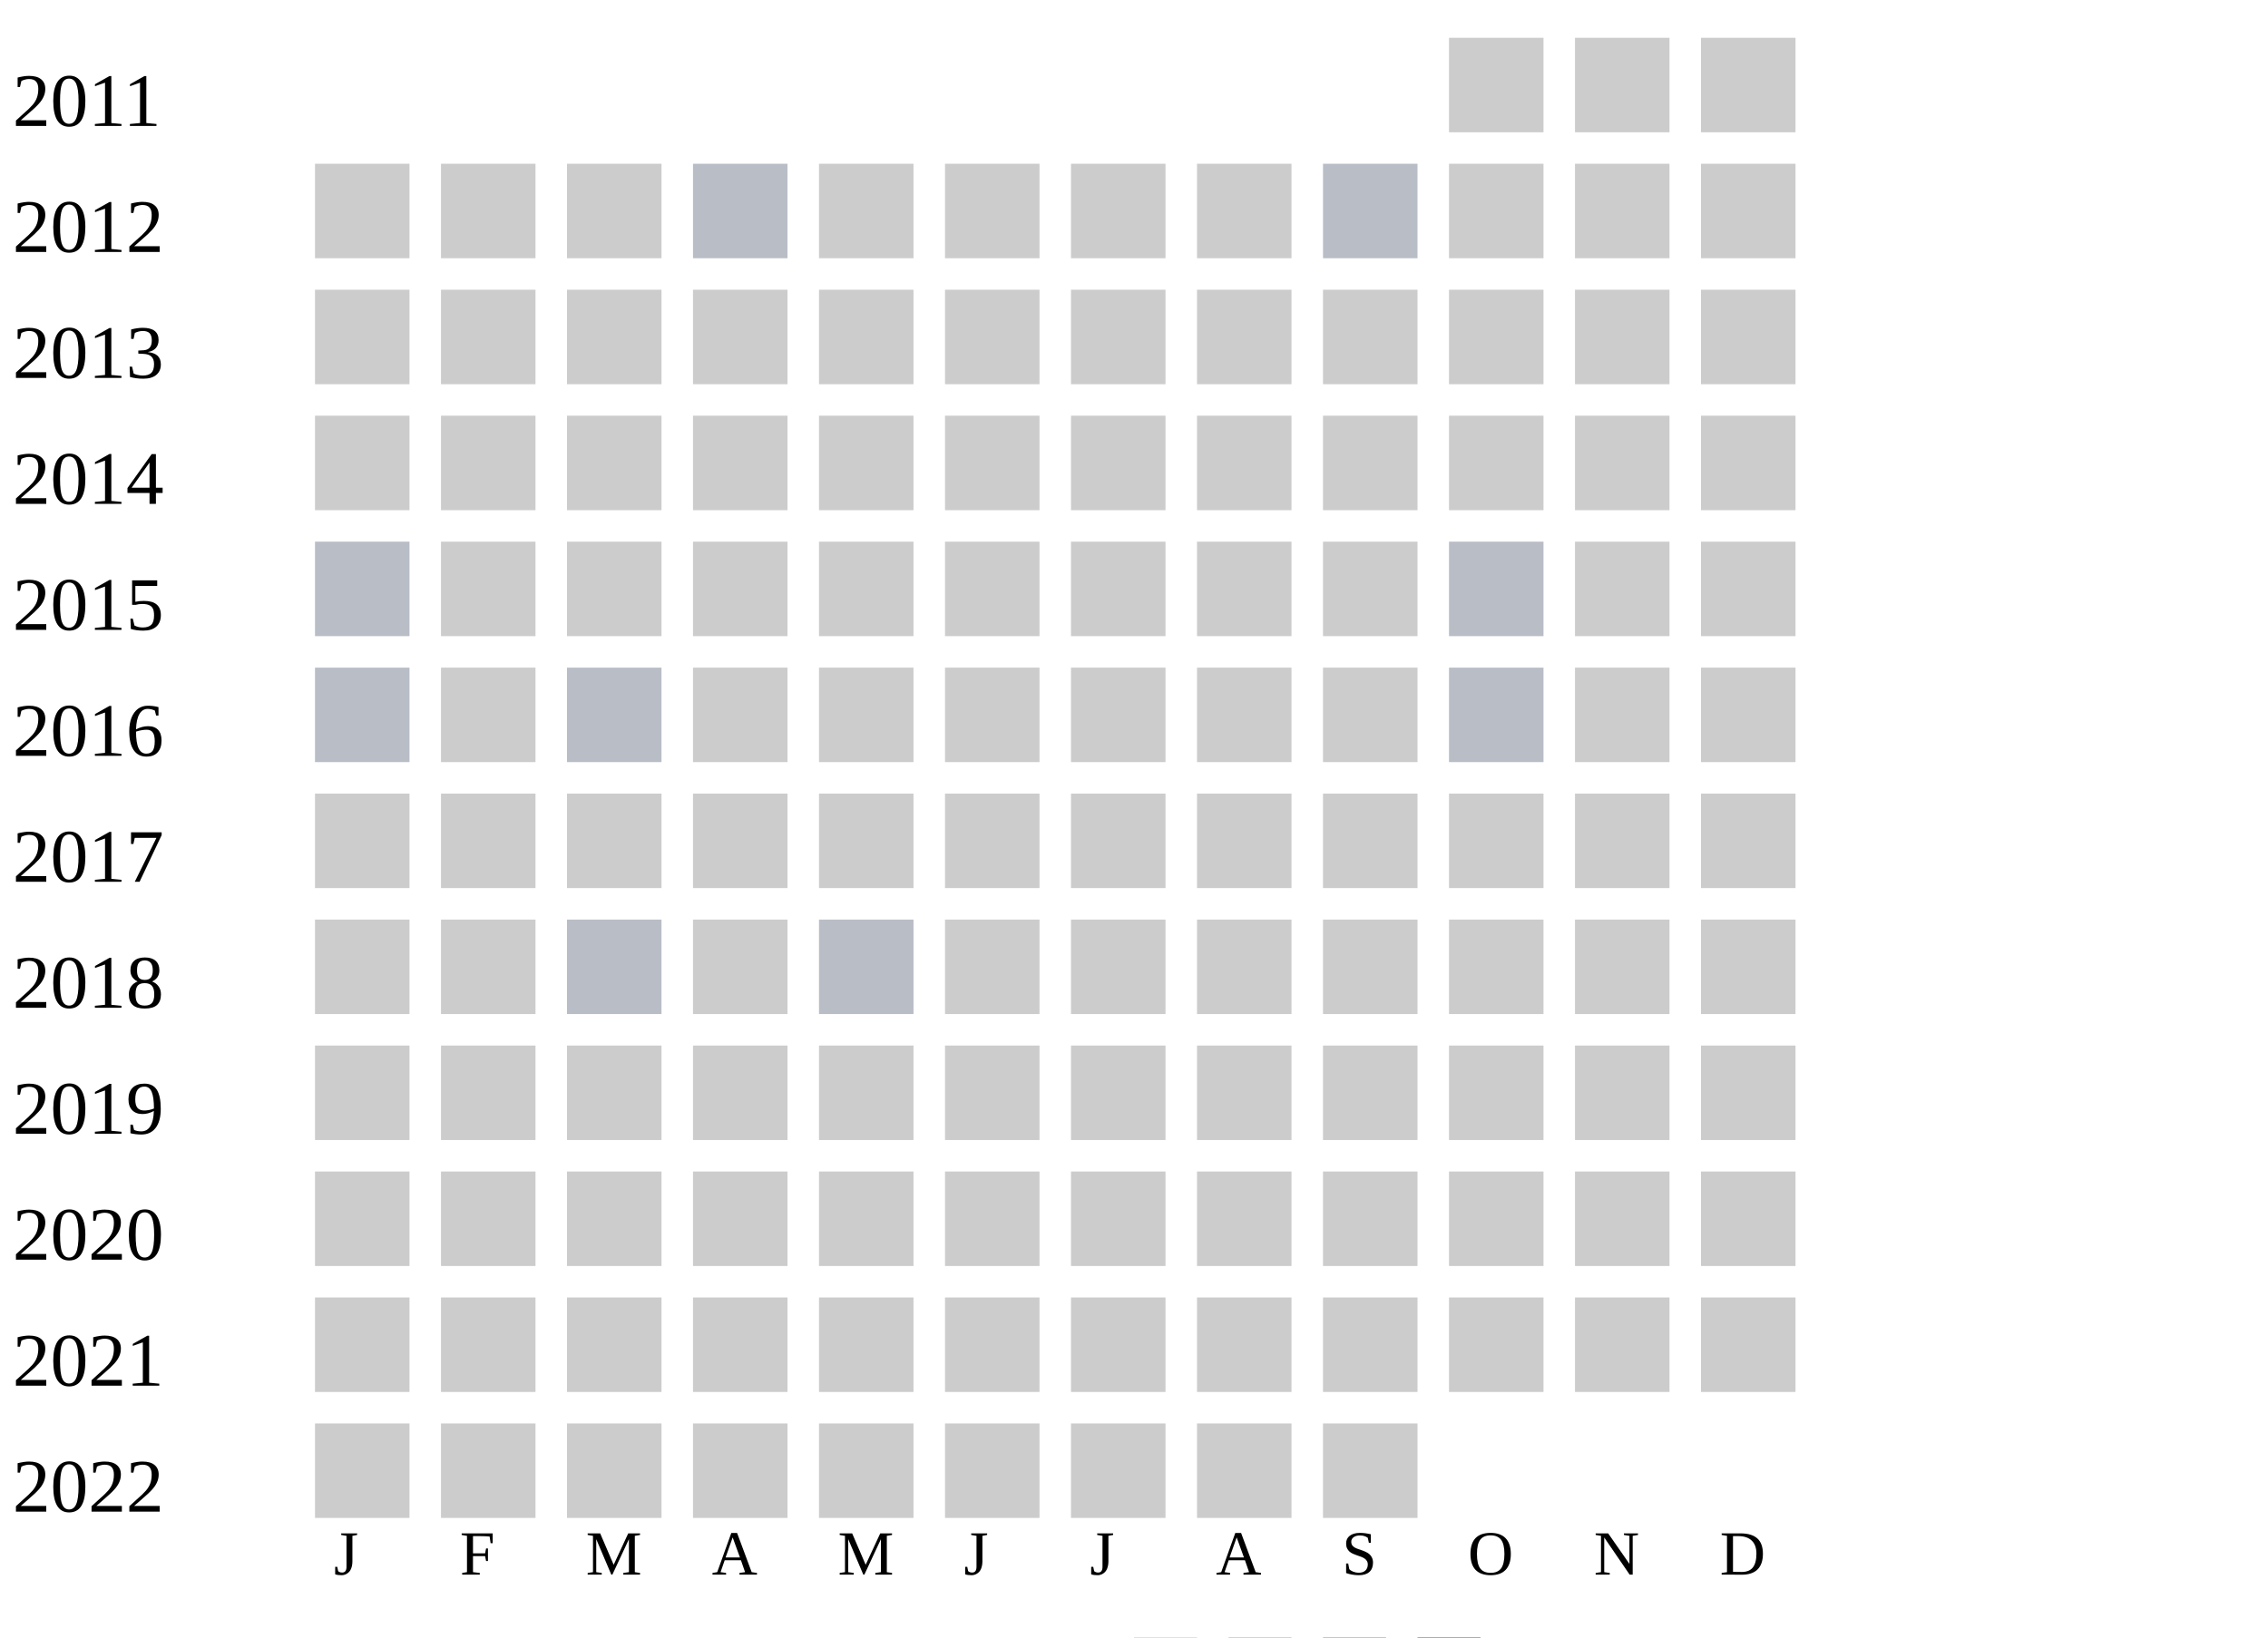
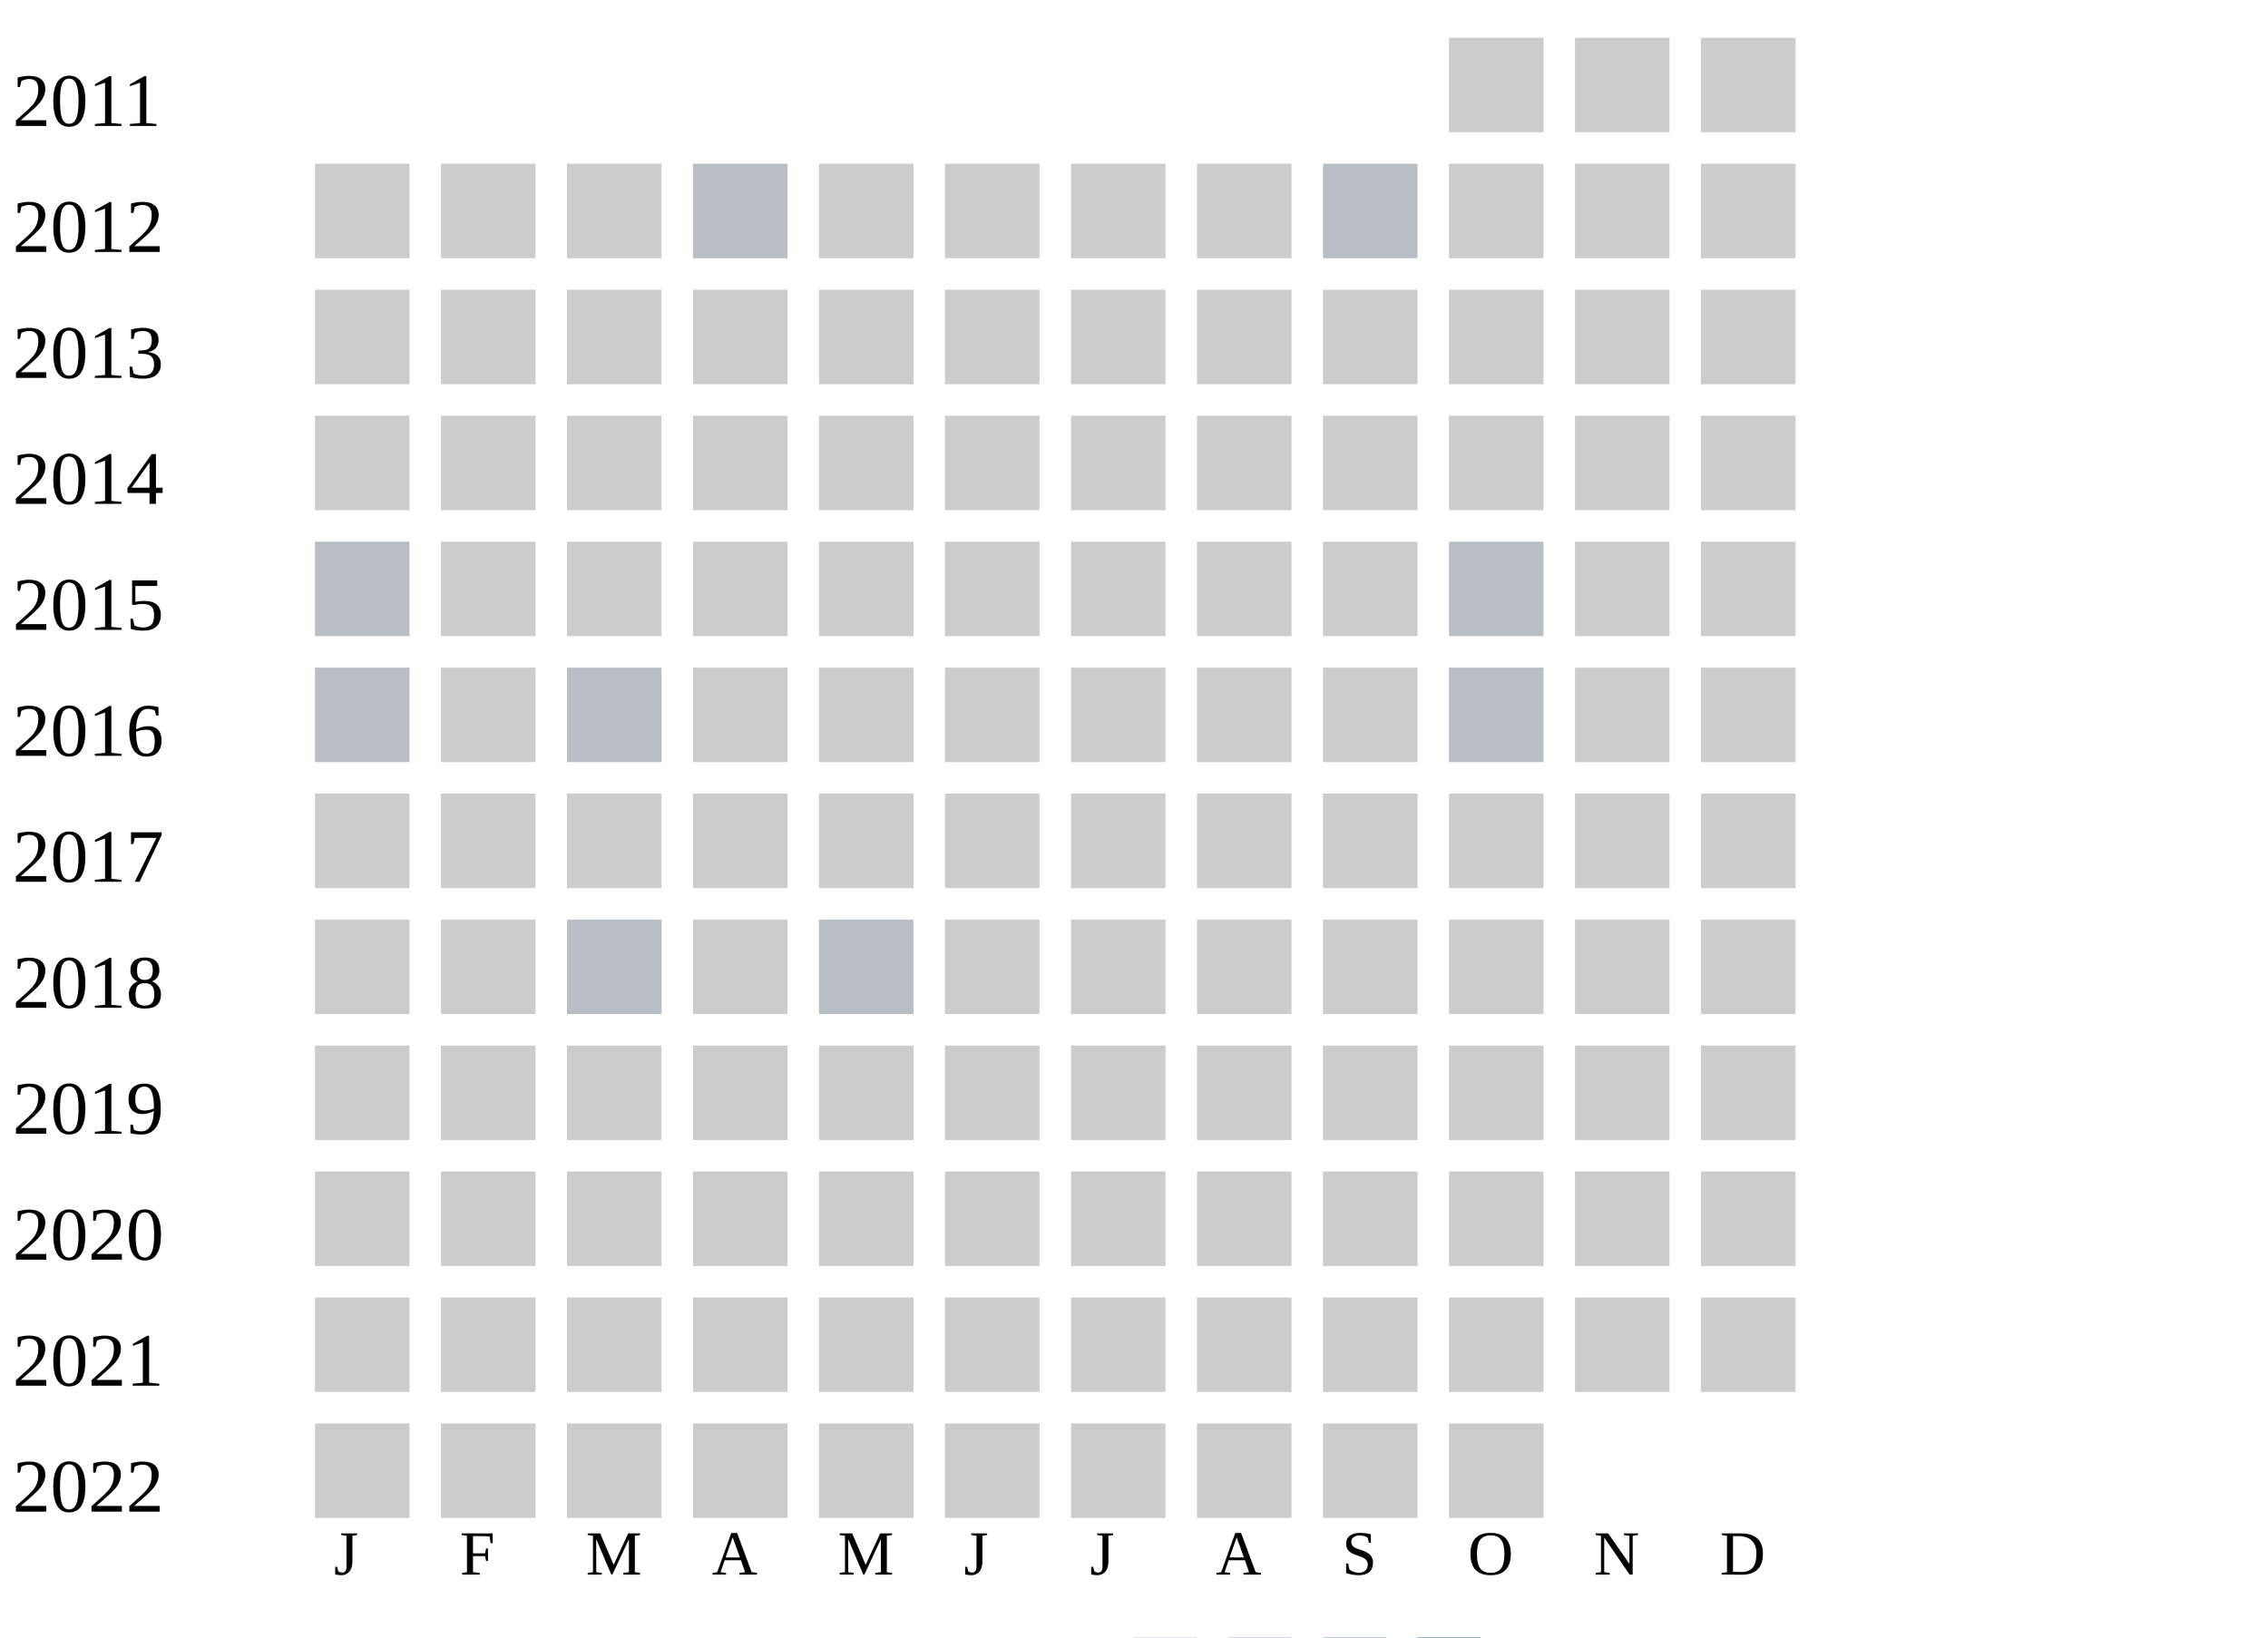
<svg xmlns="http://www.w3.org/2000/svg" width="360" height="260">
  <g transform="translate(0 0)">
    <text x="2" y="20">2011</text>
    <rect x="230" y="6" width="15" height="15" fill="#cccccc" />
    <rect x="250" y="6" width="15" height="15" fill="#cccccc" />
    <rect x="270" y="6" width="15" height="15" fill="#cccccc" />
  </g>
  <g transform="translate(0 20)">
    <text x="2" y="20">2012</text>
    <rect x="50" y="6" width="15" height="15" fill="#cccccc" />
    <rect x="70" y="6" width="15" height="15" fill="#cccccc" />
    <rect x="90" y="6" width="15" height="15" fill="#cccccc" />
    <rect x="110" y="6" width="15" height="15" fill="#b9bdc6" />
    <rect x="130" y="6" width="15" height="15" fill="#cccccc" />
    <rect x="150" y="6" width="15" height="15" fill="#cccccc" />
    <rect x="170" y="6" width="15" height="15" fill="#cccccc" />
    <rect x="190" y="6" width="15" height="15" fill="#cccccc" />
    <rect x="210" y="6" width="15" height="15" fill="#b9bdc6" />
    <rect x="230" y="6" width="15" height="15" fill="#cccccc" />
    <rect x="250" y="6" width="15" height="15" fill="#cccccc" />
    <rect x="270" y="6" width="15" height="15" fill="#cccccc" />
  </g>
  <g transform="translate(0 40)">
    <text x="2" y="20">2013</text>
    <rect x="50" y="6" width="15" height="15" fill="#cccccc" />
    <rect x="70" y="6" width="15" height="15" fill="#cccccc" />
    <rect x="90" y="6" width="15" height="15" fill="#cccccc" />
    <rect x="110" y="6" width="15" height="15" fill="#cccccc" />
    <rect x="130" y="6" width="15" height="15" fill="#cccccc" />
    <rect x="150" y="6" width="15" height="15" fill="#cccccc" />
    <rect x="170" y="6" width="15" height="15" fill="#cccccc" />
    <rect x="190" y="6" width="15" height="15" fill="#cccccc" />
    <rect x="210" y="6" width="15" height="15" fill="#cccccc" />
    <rect x="230" y="6" width="15" height="15" fill="#cccccc" />
    <rect x="250" y="6" width="15" height="15" fill="#cccccc" />
    <rect x="270" y="6" width="15" height="15" fill="#cccccc" />
  </g>
  <g transform="translate(0 60)">
    <text x="2" y="20">2014</text>
    <rect x="50" y="6" width="15" height="15" fill="#cccccc" />
    <rect x="70" y="6" width="15" height="15" fill="#cccccc" />
    <rect x="90" y="6" width="15" height="15" fill="#cccccc" />
    <rect x="110" y="6" width="15" height="15" fill="#cccccc" />
    <rect x="130" y="6" width="15" height="15" fill="#cccccc" />
    <rect x="150" y="6" width="15" height="15" fill="#cccccc" />
    <rect x="170" y="6" width="15" height="15" fill="#cccccc" />
    <rect x="190" y="6" width="15" height="15" fill="#cccccc" />
    <rect x="210" y="6" width="15" height="15" fill="#cccccc" />
    <rect x="230" y="6" width="15" height="15" fill="#cccccc" />
    <rect x="250" y="6" width="15" height="15" fill="#cccccc" />
    <rect x="270" y="6" width="15" height="15" fill="#cccccc" />
  </g>
  <g transform="translate(0 80)">
    <text x="2" y="20">2015</text>
    <rect x="50" y="6" width="15" height="15" fill="#b9bdc6" />
    <rect x="70" y="6" width="15" height="15" fill="#cccccc" />
    <rect x="90" y="6" width="15" height="15" fill="#cccccc" />
    <rect x="110" y="6" width="15" height="15" fill="#cccccc" />
    <rect x="130" y="6" width="15" height="15" fill="#cccccc" />
    <rect x="150" y="6" width="15" height="15" fill="#cccccc" />
    <rect x="170" y="6" width="15" height="15" fill="#cccccc" />
    <rect x="190" y="6" width="15" height="15" fill="#cccccc" />
    <rect x="210" y="6" width="15" height="15" fill="#cccccc" />
    <rect x="230" y="6" width="15" height="15" fill="#b9bdc6" />
    <rect x="250" y="6" width="15" height="15" fill="#cccccc" />
    <rect x="270" y="6" width="15" height="15" fill="#cccccc" />
  </g>
  <g transform="translate(0 100)">
    <text x="2" y="20">2016</text>
    <rect x="50" y="6" width="15" height="15" fill="#b9bdc6" />
    <rect x="70" y="6" width="15" height="15" fill="#cccccc" />
    <rect x="90" y="6" width="15" height="15" fill="#b9bdc6" />
    <rect x="110" y="6" width="15" height="15" fill="#cccccc" />
    <rect x="130" y="6" width="15" height="15" fill="#cccccc" />
    <rect x="150" y="6" width="15" height="15" fill="#cccccc" />
    <rect x="170" y="6" width="15" height="15" fill="#cccccc" />
    <rect x="190" y="6" width="15" height="15" fill="#cccccc" />
    <rect x="210" y="6" width="15" height="15" fill="#cccccc" />
    <rect x="230" y="6" width="15" height="15" fill="#b9bdc6" />
    <rect x="250" y="6" width="15" height="15" fill="#cccccc" />
    <rect x="270" y="6" width="15" height="15" fill="#cccccc" />
  </g>
  <g transform="translate(0 120)">
    <text x="2" y="20">2017</text>
    <rect x="50" y="6" width="15" height="15" fill="#cccccc" />
    <rect x="70" y="6" width="15" height="15" fill="#cccccc" />
    <rect x="90" y="6" width="15" height="15" fill="#cccccc" />
    <rect x="110" y="6" width="15" height="15" fill="#cccccc" />
    <rect x="130" y="6" width="15" height="15" fill="#cccccc" />
    <rect x="150" y="6" width="15" height="15" fill="#cccccc" />
    <rect x="170" y="6" width="15" height="15" fill="#cccccc" />
    <rect x="190" y="6" width="15" height="15" fill="#cccccc" />
    <rect x="210" y="6" width="15" height="15" fill="#cccccc" />
    <rect x="230" y="6" width="15" height="15" fill="#cccccc" />
    <rect x="250" y="6" width="15" height="15" fill="#cccccc" />
    <rect x="270" y="6" width="15" height="15" fill="#cccccc" />
  </g>
  <g transform="translate(0 140)">
    <text x="2" y="20">2018</text>
    <rect x="50" y="6" width="15" height="15" fill="#cccccc" />
    <rect x="70" y="6" width="15" height="15" fill="#cccccc" />
    <rect x="90" y="6" width="15" height="15" fill="#b9bdc6" />
    <rect x="110" y="6" width="15" height="15" fill="#cccccc" />
    <rect x="130" y="6" width="15" height="15" fill="#b9bdc6" />
    <rect x="150" y="6" width="15" height="15" fill="#cccccc" />
    <rect x="170" y="6" width="15" height="15" fill="#cccccc" />
    <rect x="190" y="6" width="15" height="15" fill="#cccccc" />
    <rect x="210" y="6" width="15" height="15" fill="#cccccc" />
    <rect x="230" y="6" width="15" height="15" fill="#cccccc" />
    <rect x="250" y="6" width="15" height="15" fill="#cccccc" />
    <rect x="270" y="6" width="15" height="15" fill="#cccccc" />
  </g>
  <g transform="translate(0 160)">
    <text x="2" y="20">2019</text>
    <rect x="50" y="6" width="15" height="15" fill="#cccccc" />
    <rect x="70" y="6" width="15" height="15" fill="#cccccc" />
    <rect x="90" y="6" width="15" height="15" fill="#cccccc" />
    <rect x="110" y="6" width="15" height="15" fill="#cccccc" />
    <rect x="130" y="6" width="15" height="15" fill="#cccccc" />
    <rect x="150" y="6" width="15" height="15" fill="#cccccc" />
    <rect x="170" y="6" width="15" height="15" fill="#cccccc" />
    <rect x="190" y="6" width="15" height="15" fill="#cccccc" />
    <rect x="210" y="6" width="15" height="15" fill="#cccccc" />
    <rect x="230" y="6" width="15" height="15" fill="#cccccc" />
    <rect x="250" y="6" width="15" height="15" fill="#cccccc" />
    <rect x="270" y="6" width="15" height="15" fill="#cccccc" />
  </g>
  <g transform="translate(0 180)">
    <text x="2" y="20">2020</text>
    <rect x="50" y="6" width="15" height="15" fill="#cccccc" />
    <rect x="70" y="6" width="15" height="15" fill="#cccccc" />
    <rect x="90" y="6" width="15" height="15" fill="#cccccc" />
    <rect x="110" y="6" width="15" height="15" fill="#cccccc" />
    <rect x="130" y="6" width="15" height="15" fill="#cccccc" />
    <rect x="150" y="6" width="15" height="15" fill="#cccccc" />
    <rect x="170" y="6" width="15" height="15" fill="#cccccc" />
    <rect x="190" y="6" width="15" height="15" fill="#cccccc" />
    <rect x="210" y="6" width="15" height="15" fill="#cccccc" />
    <rect x="230" y="6" width="15" height="15" fill="#cccccc" />
    <rect x="250" y="6" width="15" height="15" fill="#cccccc" />
    <rect x="270" y="6" width="15" height="15" fill="#cccccc" />
  </g>
  <g transform="translate(0 200)">
    <text x="2" y="20">2021</text>
    <rect x="50" y="6" width="15" height="15" fill="#cccccc" />
    <rect x="70" y="6" width="15" height="15" fill="#cccccc" />
    <rect x="90" y="6" width="15" height="15" fill="#cccccc" />
    <rect x="110" y="6" width="15" height="15" fill="#cccccc" />
    <rect x="130" y="6" width="15" height="15" fill="#cccccc" />
    <rect x="150" y="6" width="15" height="15" fill="#cccccc" />
    <rect x="170" y="6" width="15" height="15" fill="#cccccc" />
    <rect x="190" y="6" width="15" height="15" fill="#cccccc" />
    <rect x="210" y="6" width="15" height="15" fill="#cccccc" />
    <rect x="230" y="6" width="15" height="15" fill="#cccccc" />
    <rect x="250" y="6" width="15" height="15" fill="#cccccc" />
    <rect x="270" y="6" width="15" height="15" fill="#cccccc" />
  </g>
  <g transform="translate(0 220)">
    <text x="2" y="20">2022</text>
    <rect x="50" y="6" width="15" height="15" fill="#cccccc" />
    <rect x="70" y="6" width="15" height="15" fill="#cccccc" />
    <rect x="90" y="6" width="15" height="15" fill="#cccccc" />
    <rect x="110" y="6" width="15" height="15" fill="#cccccc" />
    <rect x="130" y="6" width="15" height="15" fill="#cccccc" />
    <rect x="150" y="6" width="15" height="15" fill="#cccccc" />
    <rect x="170" y="6" width="15" height="15" fill="#cccccc" />
    <rect x="190" y="6" width="15" height="15" fill="#cccccc" />
    <rect x="210" y="6" width="15" height="15" fill="#cccccc" />
+     <rect x="230" y="6" width="15" height="15" fill="#cccccc" />
  </g>
  <text style="font-size: 10px; text-align: center" x="53" y="250">J</text>
  <text style="font-size: 10px; text-align: center" x="73" y="250">F</text>
  <text style="font-size: 10px; text-align: center" x="93" y="250">M</text>
  <text style="font-size: 10px; text-align: center" x="113" y="250">A</text>
  <text style="font-size: 10px; text-align: center" x="133" y="250">M</text>
  <text style="font-size: 10px; text-align: center" x="153" y="250">J</text>
  <text style="font-size: 10px; text-align: center" x="173" y="250">J</text>
  <text style="font-size: 10px; text-align: center" x="193" y="250">A</text>
  <text style="font-size: 10px; text-align: center" x="213" y="250">S</text>
  <text style="font-size: 10px; text-align: center" x="233" y="250">O</text>
  <text style="font-size: 10px; text-align: center" x="253" y="250">N</text>
  <text style="font-size: 10px; text-align: center" x="273" y="250">D</text>
  <text style="font-size: 10px;" x="155" y="269">Less</text>
  <rect fill="#b9bdc6" width="10" height="10" x="180" y="260" />
  <rect fill="#919fba" width="10" height="10" x="195" y="260" />
  <rect fill="#6882ae" width="10" height="10" x="210" y="260" />
  <rect fill="#005a9c" width="10" height="10" x="225" y="260" />
  <text x="240" y="269" style="font-size: 10px;">More</text>
</svg>
